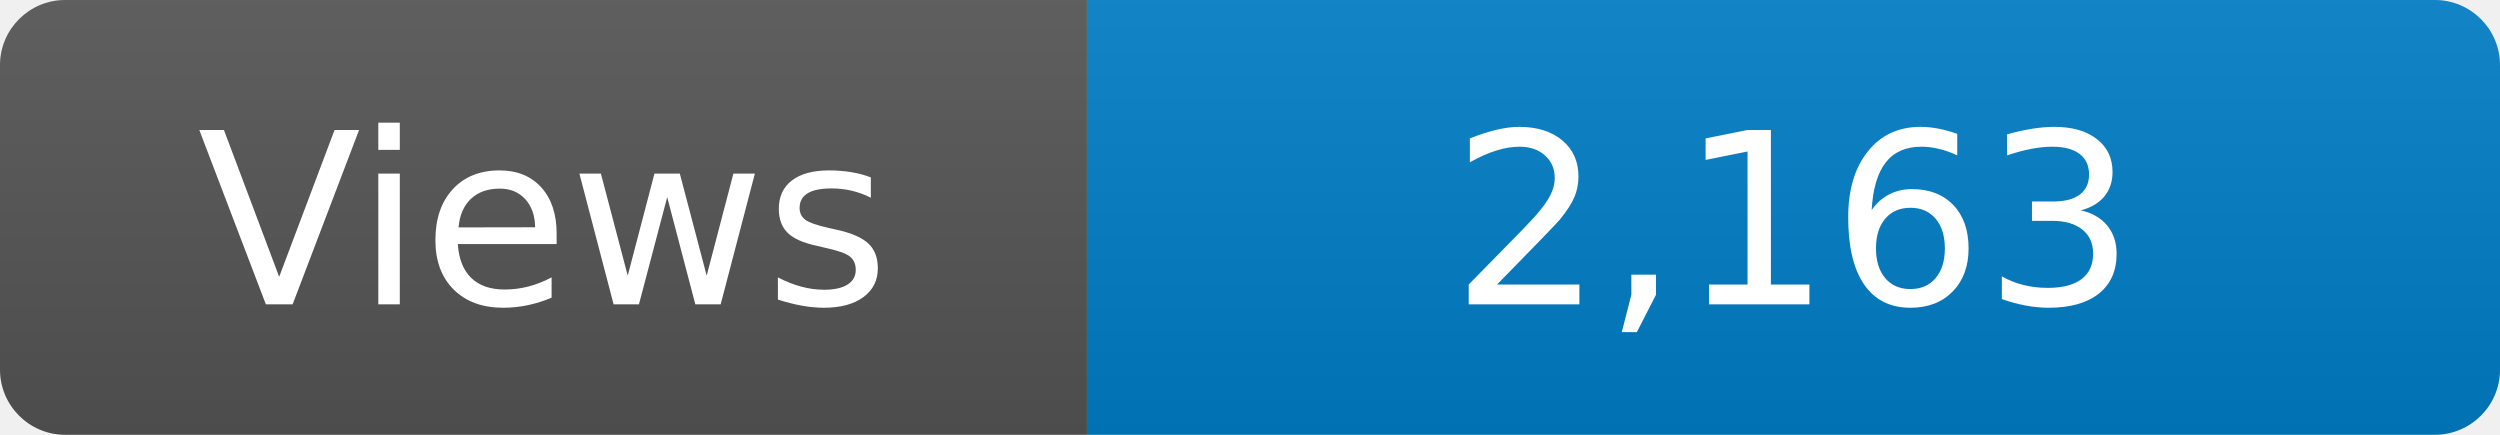
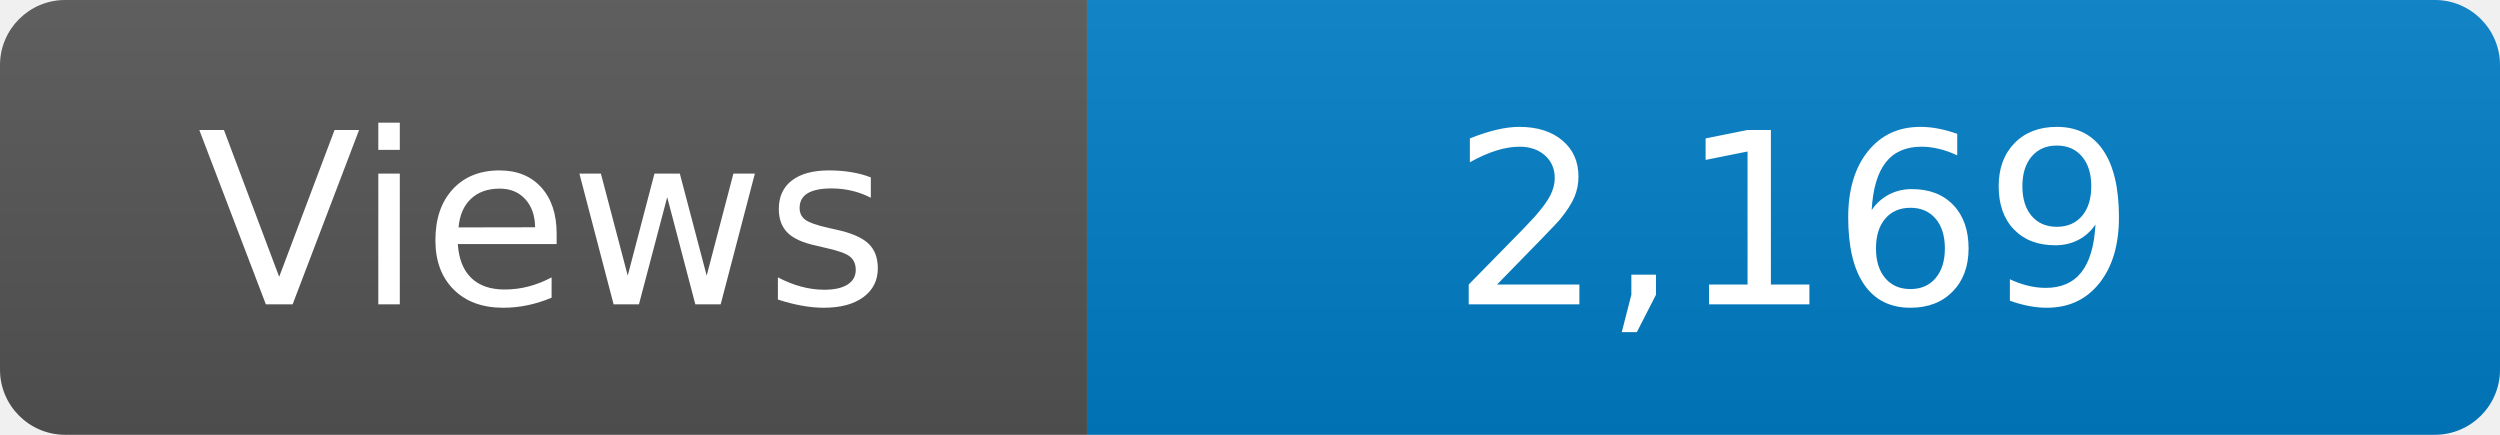
<svg xmlns="http://www.w3.org/2000/svg" width="115" height="20" role="img" aria-label="Maintained?: yes">
  <linearGradient id="s" x2="0" y2="100%">
    <stop offset="0" stop-color="#bbb" stop-opacity=".1" />
    <stop offset="1" stop-opacity=".1" />
  </linearGradient>
  <clipPath id="r">
    <rect width="115" height="20" rx="3" fill="#fff" />
  </clipPath>
  <g clip-path="url(#r)">
    <rect width="50" height="20" fill="#555" />
    <rect x="50" width="160" height="20" fill="#007ec6" />
    <rect width="115" height="20" fill="url(#s)" />
  </g>
  <g fill="#fff" text-anchor="middle" font-family="Verdana,Geneva,DejaVu Sans,sans-serif" font-size="110">
    <text x="250" y="140" transform="scale(.1)" fill="#fff">Views</text>
-     <text x="825" y="140" transform="scale(.1)" fill="#fff">2,163</text>
+     <text x="825" y="140" transform="scale(.1)" fill="#fff">2,169</text>
  </g>
</svg>
